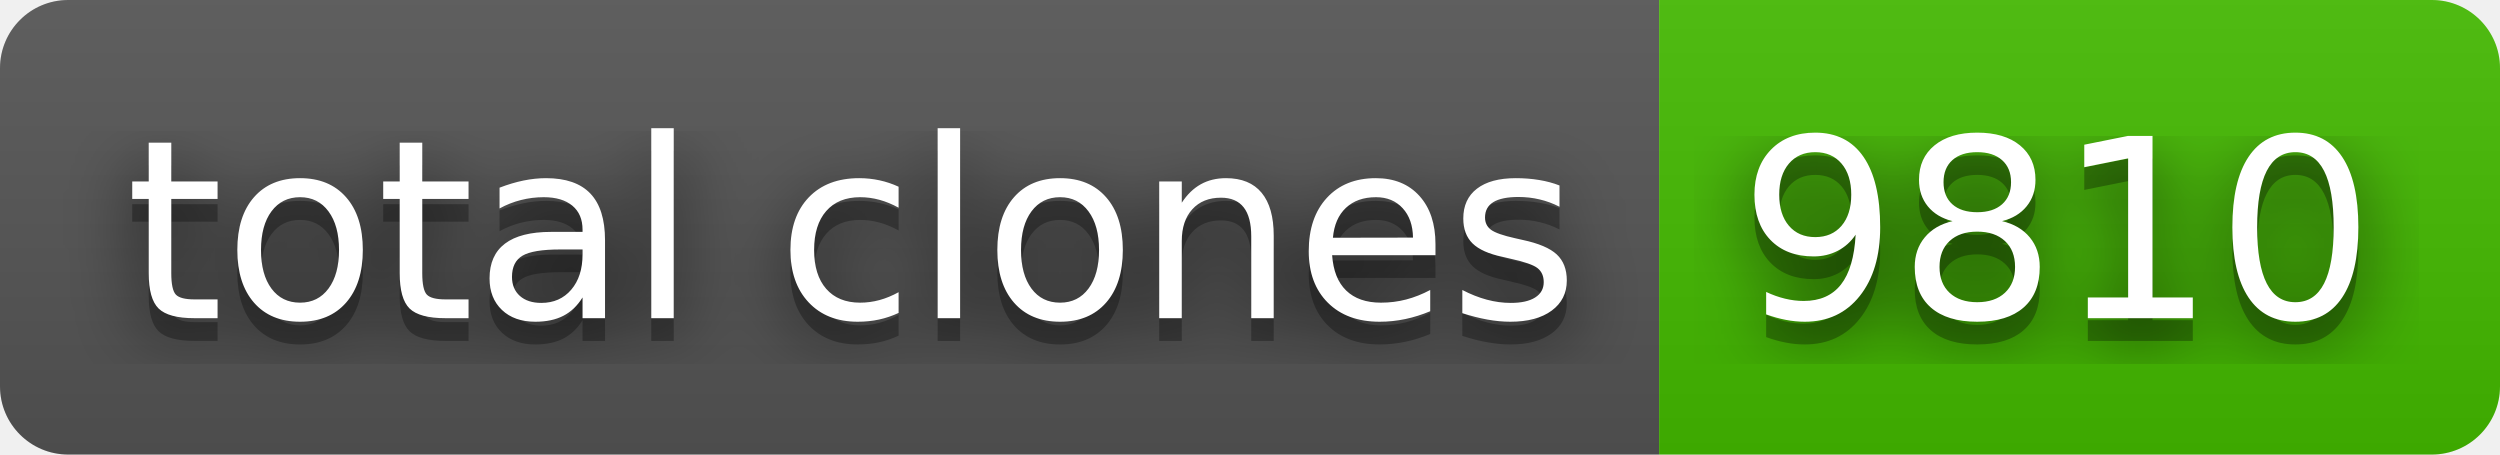
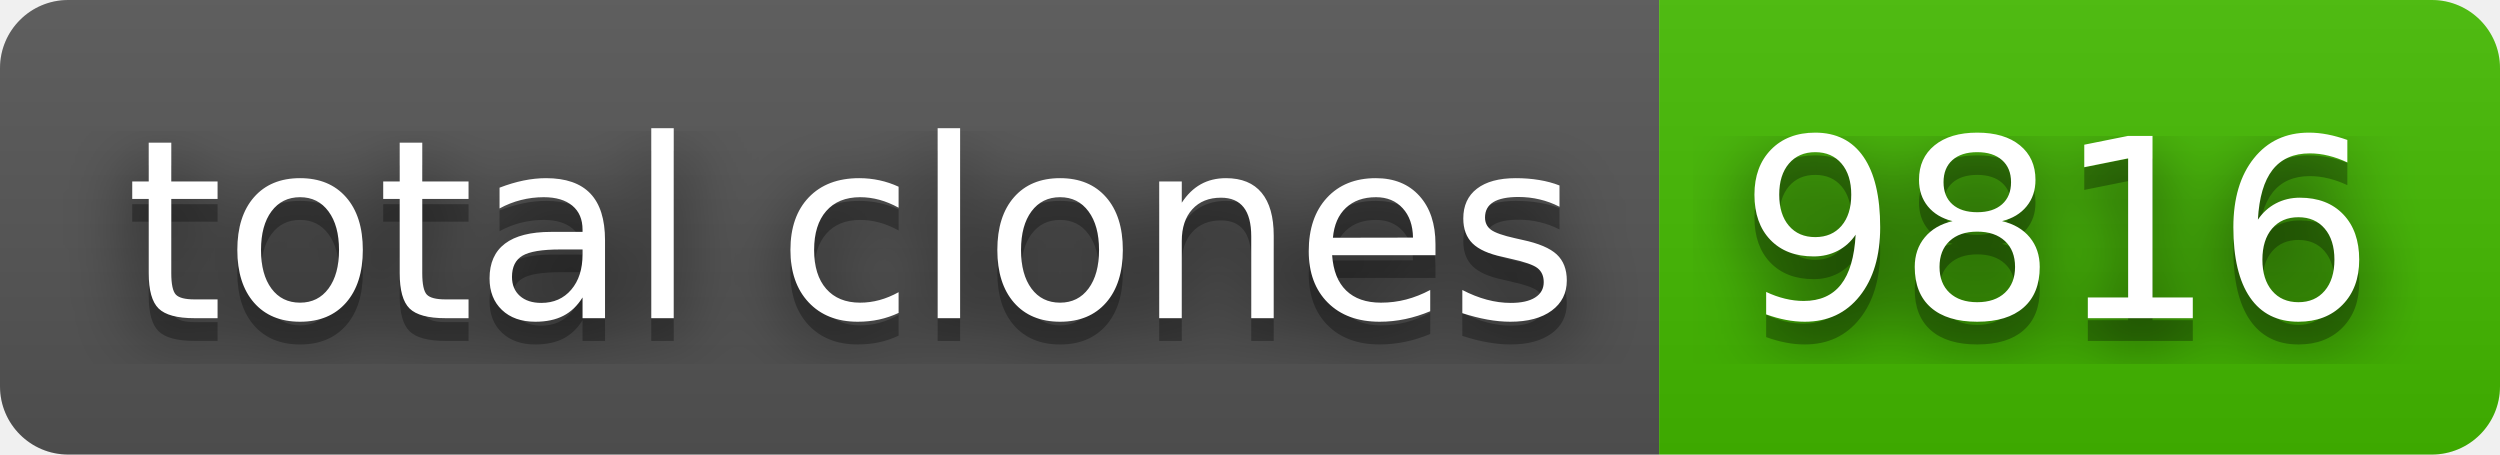
- <svg xmlns="http://www.w3.org/2000/svg" width="110" height="20" role="img" aria-label="total clones: 9810">
+ <svg xmlns="http://www.w3.org/2000/svg" width="110" height="20" role="img" aria-label="total clones: 9816">
  <filter id="blur">
    <feGaussianBlur stdDeviation="16" />
  </filter>
  <linearGradient id="s" x2="0" y2="100%">
    <stop offset="0" stop-color="#bbb" stop-opacity=".1" />
    <stop offset="1" stop-opacity=".1" />
  </linearGradient>
  <clipPath id="r">
    <rect width="110" height="20" rx="3" />
  </clipPath>
  <g clip-path="url(#r)">
    <rect width="73" height="20" fill="#555" />
    <rect x="73" width="37" height="20" fill="#4b0" />
    <rect width="110" height="20" fill="url(#s)" />
  </g>
  <g fill="#fff" text-anchor="middle" font-family="Verdana,Geneva,DejaVu Sans,sans-serif" text-rendering="geometricPrecision" font-size="110">
    <g transform="scale(.1)">
      <g aria-hidden="true" fill="#010101">
        <text x="375" y="150" fill-opacity=".8" filter="url(#blur)" textLength="630">total clones</text>
        <text x="375" y="150" fill-opacity=".3" textLength="630">total clones</text>
      </g>
      <text x="375" y="140" textLength="630">total clones</text>
    </g>
    <g transform="scale(.1)">
      <g aria-hidden="true" fill="#010101">
-         <text x="905" y="150" fill-opacity=".8" filter="url(#blur)" textLength="270">9810</text>
-         <text x="905" y="150" fill-opacity=".3" textLength="270">9810</text>
+         <text x="905" y="150" fill-opacity=".8" filter="url(#blur)" textLength="270">9816</text>
+         <text x="905" y="150" fill-opacity=".3" textLength="270">9816</text>
      </g>
-       <text x="905" y="140" textLength="270">9810</text>
+       <text x="905" y="140" textLength="270">9816</text>
    </g>
  </g>
</svg>
